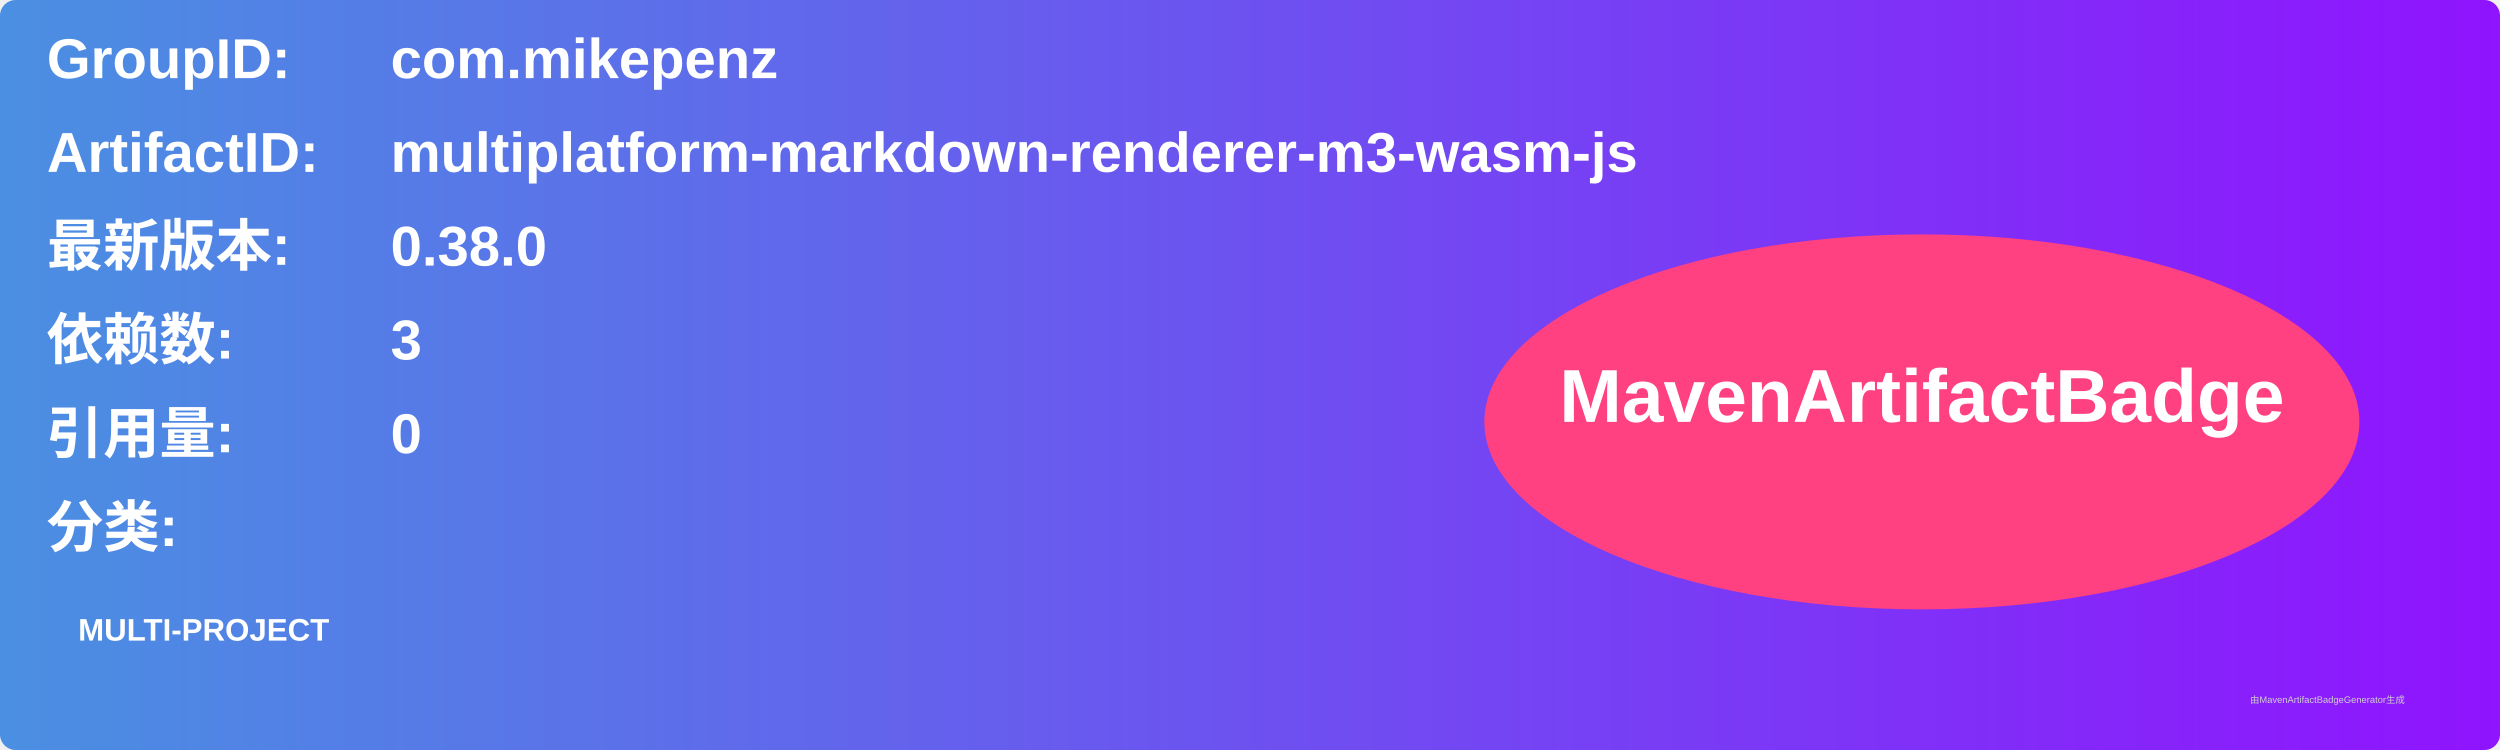
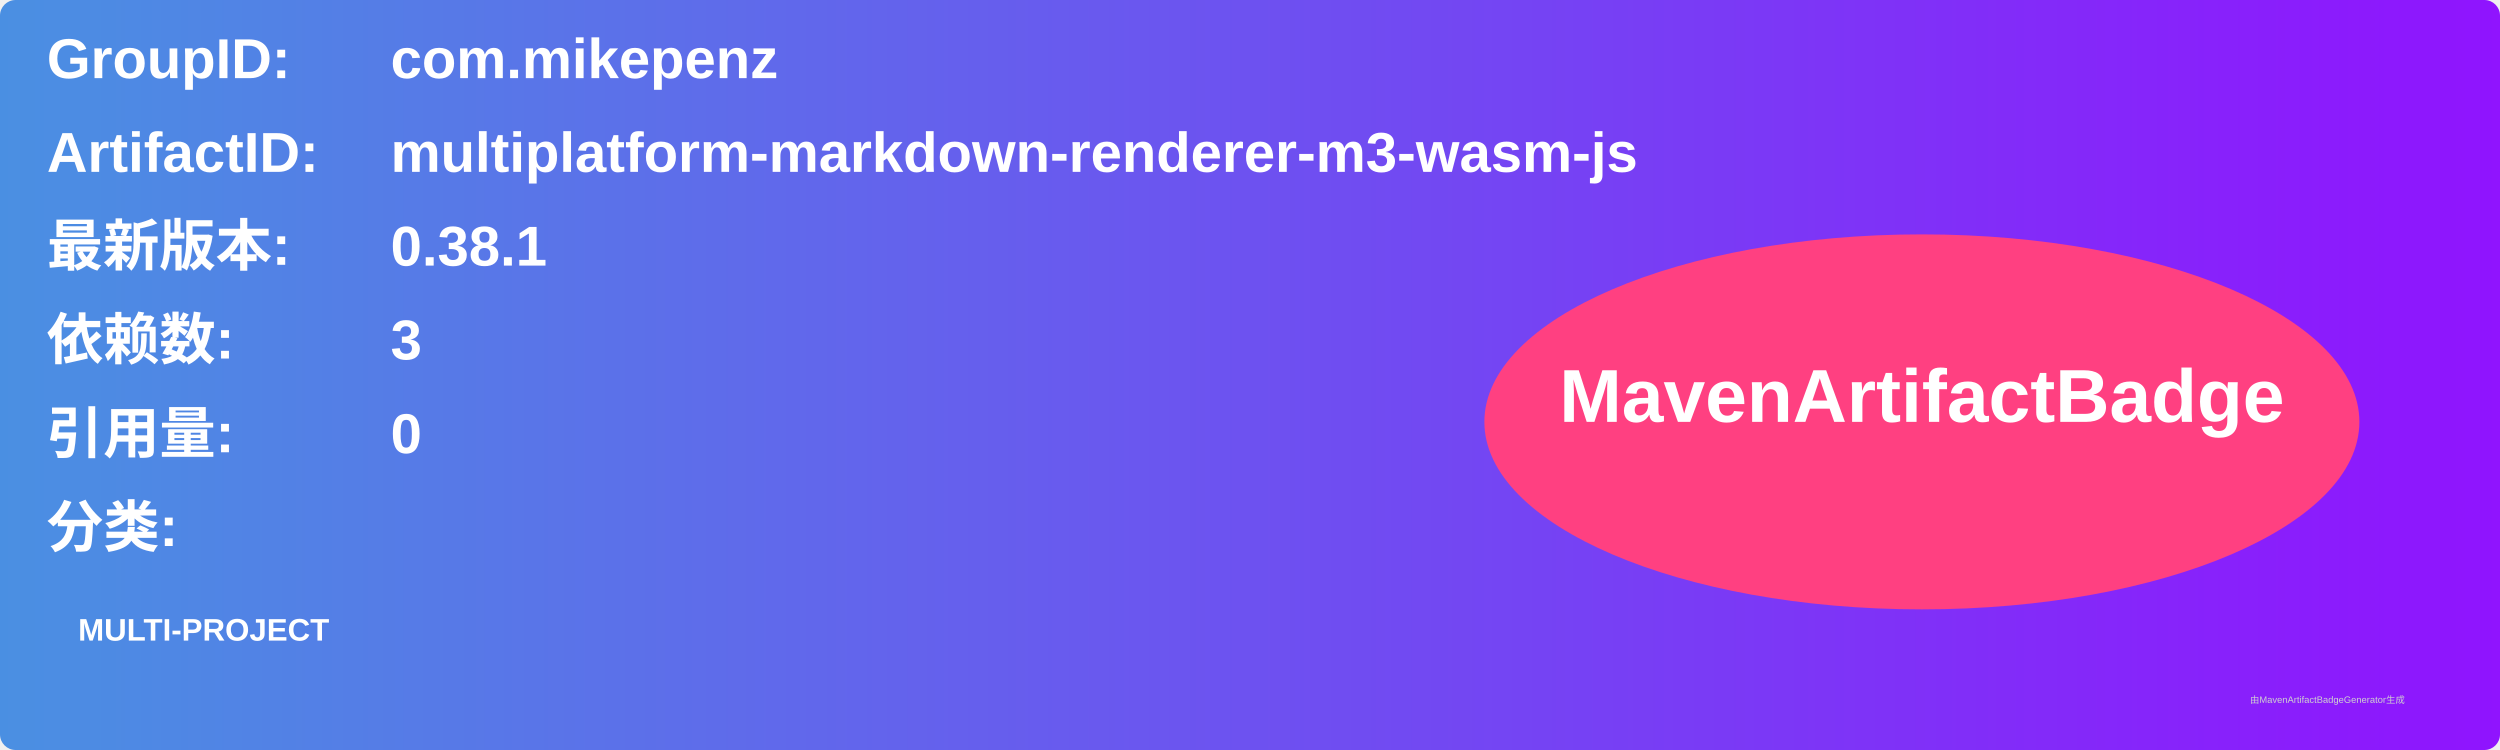
<svg xmlns="http://www.w3.org/2000/svg" width="800" height="240" viewBox="0 0 800 240">
  <linearGradient id="grad" x1="0%" y1="0%" x2="100%" y2="0%">
    <stop offset="0%" stop-color="#4a90e2" />
    <stop offset="100%" stop-color="#9013fe" />
  </linearGradient>
  <rect width="100%" height="100%" rx="5" ry="5" fill="url(#grad)" />
  <g transform="translate(15, 15)">
    <text x="0" y="10" font-family="Arial" font-size="18" fill="white" font-weight="bold" width="260">GroupID:</text>
    <text x="110" y="10" font-family="Arial" font-size="18" fill="white" font-weight="bold" width="460">com.mikepenz</text>
    <text x="0" y="40" font-family="Arial" font-size="18" fill="white" font-weight="bold" width="260">ArtifactID:</text>
    <text x="110" y="40" font-family="Arial" font-size="18" fill="white" font-weight="bold" width="460">multiplatform-markdown-renderer-m3-wasm-js</text>
    <text x="0" y="70" font-family="Arial" font-size="18" fill="white" font-weight="bold">最新版本:</text>
    <text x="110" y="70" font-family="Arial" font-size="18" fill="white" font-weight="bold">
-       <tspan font-weight="bold">0.38.0</tspan>
+       <tspan font-weight="bold">0.38.1</tspan>
    </text>
    <text x="0" y="100" font-family="Arial" font-size="18" fill="white" font-weight="bold">依赖数: </text>
    <text x="110" y="100" font-family="Arial" font-size="18" fill="white">
      <tspan font-weight="bold">3</tspan>
    </text>
    <text x="0" y="130" font-family="Arial" font-size="18" fill="white" font-weight="bold">引用量: </text>
    <text x="110" y="130" font-family="Arial" font-size="18" fill="white">
      <tspan font-weight="bold">0</tspan>
    </text>
    <text x="0" y="160" font-family="Arial" font-size="18" fill="white" font-weight="bold">分类:</text>
    <text x="10" y="190" font-family="Arial" font-size="10" fill="white">
      <tspan font-weight="bold">MULTI-PROJECT</tspan>
    </text>
    <ellipse cx="600" cy="120" rx="140" ry="60" fill="#ff4081" />
    <text x="600" y="120" text-anchor="middle" font-family="Arial" font-size="24" fill="white" font-weight="bold">MavenArtifactBadge</text>
  </g>
  <text x="720" y="225" font-family="Arial" font-size="3" fill="#d0d0d0">由MavenArtifactBadgeGenerator生成</text>
</svg>
